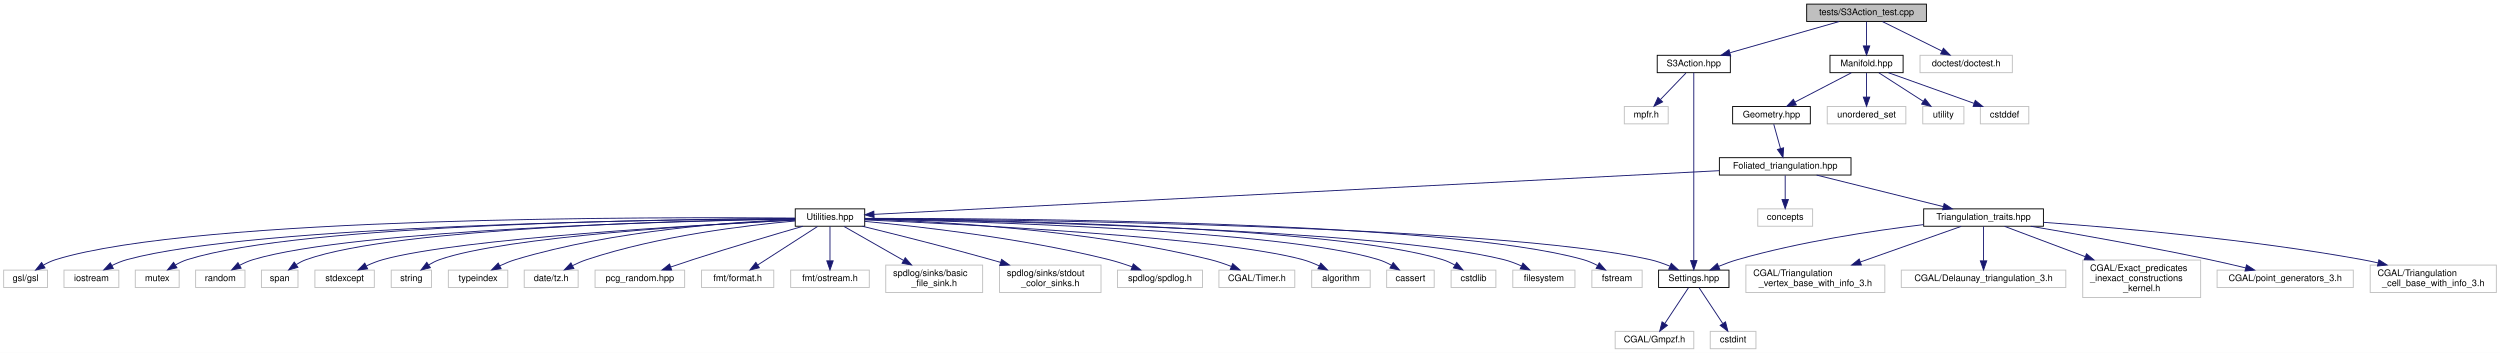
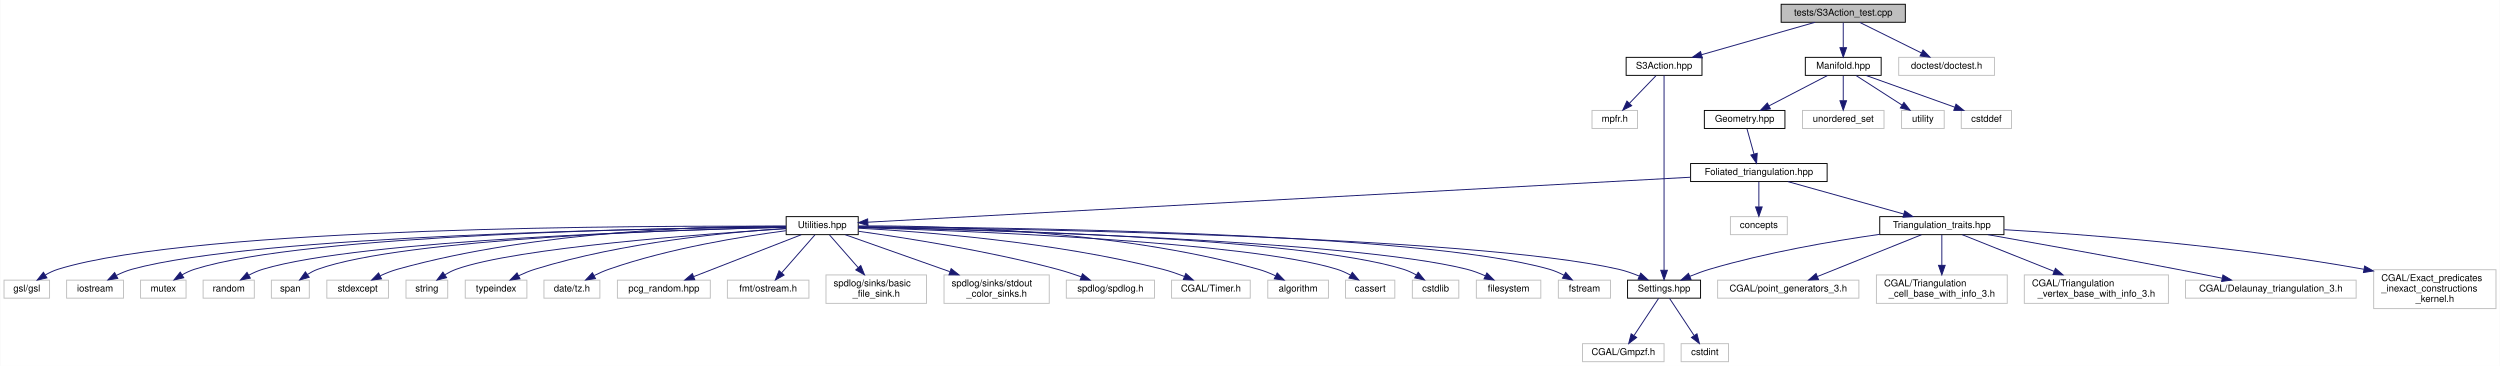
- <svg xmlns="http://www.w3.org/2000/svg" xmlns:xlink="http://www.w3.org/1999/xlink" width="2735pt" height="386pt" viewBox="0.00 0.00 2735.00 386.00">
+ <svg xmlns="http://www.w3.org/2000/svg" xmlns:xlink="http://www.w3.org/1999/xlink" width="2637pt" height="386pt" viewBox="0.00 0.00 2636.50 386.00">
  <g id="graph0" class="graph" transform="scale(1 1) rotate(0) translate(4 382)">
-     <polygon fill="white" stroke="transparent" points="-4,4 -4,-382 2731,-382 2731,4 -4,4" />
+     <polygon fill="white" stroke="transparent" points="-4,4 -4,-382 2632.5,-382 2632.5,4 -4,4" />
    <g id="node1" class="node">
      <g id="a_node1">
        <a xlink:title="Tests for the S3 action functions.">
-           <polygon fill="#bfbfbf" stroke="black" points="1972.5,-358.5 1972.5,-377.5 2103.5,-377.5 2103.5,-358.5 1972.5,-358.5" />
-           <text text-anchor="middle" x="2038" y="-365.5" font-family="Helvetica,sans-Serif" font-size="10.00">tests/S3Action_test.cpp</text>
+           <polygon fill="#bfbfbf" stroke="black" points="1874.5,-358.5 1874.5,-377.5 2005.5,-377.5 2005.5,-358.5 1874.5,-358.5" />
+           <text text-anchor="middle" x="1940" y="-365.5" font-family="Helvetica,sans-Serif" font-size="10.00">tests/S3Action_test.cpp</text>
        </a>
      </g>
    </g>
    <g id="node2" class="node">
      <g id="a_node2">
        <a xlink:href="_s3_action_8hpp.html" target="_top" xlink:title="Calculate S3 bulk actions on 3D Delaunay Triangulations.">
-           <polygon fill="white" stroke="black" points="1809,-302.5 1809,-321.5 1889,-321.5 1889,-302.5 1809,-302.5" />
-           <text text-anchor="middle" x="1849" y="-309.5" font-family="Helvetica,sans-Serif" font-size="10.00">S3Action.hpp</text>
+           <polygon fill="white" stroke="black" points="1711,-302.5 1711,-321.5 1791,-321.5 1791,-302.5 1711,-302.5" />
+           <text text-anchor="middle" x="1751" y="-309.5" font-family="Helvetica,sans-Serif" font-size="10.00">S3Action.hpp</text>
        </a>
      </g>
    </g>
    <g id="edge1" class="edge">
-       <path fill="none" stroke="midnightblue" d="M2008.05,-358.44C1975.84,-349.24 1924.47,-334.56 1888.86,-324.39" />
-       <polygon fill="midnightblue" stroke="midnightblue" points="1889.38,-320.9 1878.81,-321.52 1887.46,-327.63 1889.38,-320.9" />
+       <path fill="none" stroke="midnightblue" d="M1910.05,-358.44C1877.84,-349.24 1826.47,-334.56 1790.86,-324.39" />
+       <polygon fill="midnightblue" stroke="midnightblue" points="1791.38,-320.9 1780.81,-321.52 1789.46,-327.63 1791.38,-320.9" />
    </g>
    <g id="node7" class="node">
      <g id="a_node7">
        <a xlink:title=" ">
-           <polygon fill="white" stroke="#bfbfbf" points="2096.5,-302.5 2096.5,-321.5 2197.5,-321.5 2197.5,-302.5 2096.5,-302.5" />
-           <text text-anchor="middle" x="2147" y="-309.5" font-family="Helvetica,sans-Serif" font-size="10.00">doctest/doctest.h</text>
+           <polygon fill="white" stroke="#bfbfbf" points="1998.5,-302.5 1998.5,-321.5 2099.5,-321.5 2099.5,-302.5 1998.5,-302.5" />
+           <text text-anchor="middle" x="2049" y="-309.5" font-family="Helvetica,sans-Serif" font-size="10.00">doctest/doctest.h</text>
        </a>
      </g>
    </g>
    <g id="edge6" class="edge">
-       <path fill="none" stroke="midnightblue" d="M2055.51,-358.32C2073.07,-349.62 2100.33,-336.12 2120.53,-326.11" />
-       <polygon fill="midnightblue" stroke="midnightblue" points="2122.12,-329.23 2129.53,-321.65 2119.02,-322.96 2122.12,-329.23" />
+       <path fill="none" stroke="midnightblue" d="M1957.51,-358.32C1975.07,-349.62 2002.33,-336.12 2022.53,-326.11" />
+       <polygon fill="midnightblue" stroke="midnightblue" points="2024.12,-329.23 2031.53,-321.65 2021.02,-322.96 2024.12,-329.23" />
    </g>
    <g id="node8" class="node">
      <g id="a_node8">
        <a xlink:href="_manifold_8hpp.html" target="_top" xlink:title="Data structures for manifolds.">
-           <polygon fill="white" stroke="black" points="1998,-302.5 1998,-321.5 2078,-321.5 2078,-302.5 1998,-302.5" />
-           <text text-anchor="middle" x="2038" y="-309.5" font-family="Helvetica,sans-Serif" font-size="10.00">Manifold.hpp</text>
+           <polygon fill="white" stroke="black" points="1900,-302.5 1900,-321.5 1980,-321.5 1980,-302.5 1900,-302.5" />
+           <text text-anchor="middle" x="1940" y="-309.5" font-family="Helvetica,sans-Serif" font-size="10.00">Manifold.hpp</text>
        </a>
      </g>
    </g>
    <g id="edge7" class="edge">
-       <path fill="none" stroke="midnightblue" d="M2038,-358.08C2038,-351.01 2038,-340.86 2038,-331.99" />
-       <polygon fill="midnightblue" stroke="midnightblue" points="2041.5,-331.75 2038,-321.75 2034.5,-331.75 2041.5,-331.75" />
+       <path fill="none" stroke="midnightblue" d="M1940,-358.08C1940,-351.01 1940,-340.86 1940,-331.99" />
+       <polygon fill="midnightblue" stroke="midnightblue" points="1943.5,-331.75 1940,-321.75 1936.5,-331.75 1943.5,-331.75" />
    </g>
    <g id="node3" class="node">
      <g id="a_node3">
        <a xlink:title=" ">
-           <polygon fill="white" stroke="#bfbfbf" points="1773,-246.5 1773,-265.5 1821,-265.5 1821,-246.5 1773,-246.5" />
-           <text text-anchor="middle" x="1797" y="-253.5" font-family="Helvetica,sans-Serif" font-size="10.00">mpfr.h</text>
+           <polygon fill="white" stroke="#bfbfbf" points="1675,-246.5 1675,-265.5 1723,-265.5 1723,-246.5 1675,-246.5" />
+           <text text-anchor="middle" x="1699" y="-253.5" font-family="Helvetica,sans-Serif" font-size="10.00">mpfr.h</text>
        </a>
      </g>
    </g>
    <g id="edge2" class="edge">
-       <path fill="none" stroke="midnightblue" d="M1840.41,-302.08C1832.84,-294.22 1821.62,-282.57 1812.49,-273.08" />
-       <polygon fill="midnightblue" stroke="midnightblue" points="1814.88,-270.53 1805.43,-265.75 1809.84,-275.38 1814.88,-270.53" />
+       <path fill="none" stroke="midnightblue" d="M1742.41,-302.08C1734.84,-294.22 1723.62,-282.57 1714.49,-273.08" />
+       <polygon fill="midnightblue" stroke="midnightblue" points="1716.88,-270.53 1707.43,-265.75 1711.84,-275.38 1716.88,-270.53" />
    </g>
    <g id="node4" class="node">
      <g id="a_node4">
        <a xlink:href="_settings_8hpp.html" target="_top" xlink:title="Global integer and precision settings.">
-           <polygon fill="white" stroke="black" points="1810.5,-67.5 1810.5,-86.5 1887.5,-86.5 1887.5,-67.5 1810.5,-67.5" />
-           <text text-anchor="middle" x="1849" y="-74.5" font-family="Helvetica,sans-Serif" font-size="10.00">Settings.hpp</text>
+           <polygon fill="white" stroke="black" points="1712.5,-67.5 1712.5,-86.5 1789.5,-86.5 1789.5,-67.5 1712.5,-67.5" />
+           <text text-anchor="middle" x="1751" y="-74.5" font-family="Helvetica,sans-Serif" font-size="10.00">Settings.hpp</text>
        </a>
      </g>
    </g>
    <g id="edge3" class="edge">
-       <path fill="none" stroke="midnightblue" d="M1849,-302.43C1849,-268.75 1849,-144.99 1849,-97.1" />
-       <polygon fill="midnightblue" stroke="midnightblue" points="1852.5,-96.9 1849,-86.9 1845.5,-96.9 1852.5,-96.9" />
+       <path fill="none" stroke="midnightblue" d="M1751,-302.43C1751,-268.75 1751,-144.99 1751,-97.1" />
+       <polygon fill="midnightblue" stroke="midnightblue" points="1754.5,-96.9 1751,-86.9 1747.5,-96.9 1754.5,-96.9" />
    </g>
    <g id="node5" class="node">
      <g id="a_node5">
        <a xlink:title=" ">
-           <polygon fill="white" stroke="#bfbfbf" points="1763,-0.5 1763,-19.5 1849,-19.5 1849,-0.5 1763,-0.5" />
-           <text text-anchor="middle" x="1806" y="-7.5" font-family="Helvetica,sans-Serif" font-size="10.00">CGAL/Gmpzf.h</text>
+           <polygon fill="white" stroke="#bfbfbf" points="1665,-0.5 1665,-19.5 1751,-19.5 1751,-0.5 1665,-0.5" />
+           <text text-anchor="middle" x="1708" y="-7.5" font-family="Helvetica,sans-Serif" font-size="10.00">CGAL/Gmpzf.h</text>
        </a>
      </g>
    </g>
    <g id="edge4" class="edge">
-       <path fill="none" stroke="midnightblue" d="M1843.2,-67.23C1836.62,-57.29 1825.74,-40.84 1817.44,-28.29" />
-       <polygon fill="midnightblue" stroke="midnightblue" points="1820.14,-26.04 1811.71,-19.63 1814.31,-29.9 1820.14,-26.04" />
+       <path fill="none" stroke="midnightblue" d="M1745.2,-67.23C1738.62,-57.29 1727.74,-40.84 1719.44,-28.29" />
+       <polygon fill="midnightblue" stroke="midnightblue" points="1722.14,-26.04 1713.71,-19.63 1716.31,-29.9 1722.14,-26.04" />
    </g>
    <g id="node6" class="node">
      <g id="a_node6">
        <a xlink:title=" ">
-           <polygon fill="white" stroke="#bfbfbf" points="1867,-0.5 1867,-19.5 1917,-19.5 1917,-0.5 1867,-0.5" />
-           <text text-anchor="middle" x="1892" y="-7.5" font-family="Helvetica,sans-Serif" font-size="10.00">cstdint</text>
+           <polygon fill="white" stroke="#bfbfbf" points="1769,-0.5 1769,-19.5 1819,-19.5 1819,-0.5 1769,-0.5" />
+           <text text-anchor="middle" x="1794" y="-7.5" font-family="Helvetica,sans-Serif" font-size="10.00">cstdint</text>
        </a>
      </g>
    </g>
    <g id="edge5" class="edge">
-       <path fill="none" stroke="midnightblue" d="M1854.8,-67.23C1861.38,-57.29 1872.26,-40.84 1880.56,-28.29" />
-       <polygon fill="midnightblue" stroke="midnightblue" points="1883.69,-29.9 1886.29,-19.63 1877.86,-26.04 1883.69,-29.9" />
+       <path fill="none" stroke="midnightblue" d="M1756.8,-67.23C1763.38,-57.29 1774.26,-40.84 1782.56,-28.29" />
+       <polygon fill="midnightblue" stroke="midnightblue" points="1785.69,-29.9 1788.29,-19.63 1779.86,-26.04 1785.69,-29.9" />
    </g>
    <g id="node9" class="node">
      <g id="a_node9">
        <a xlink:title=" ">
-           <polygon fill="white" stroke="#bfbfbf" points="2162.5,-246.5 2162.5,-265.5 2215.5,-265.5 2215.5,-246.5 2162.5,-246.5" />
-           <text text-anchor="middle" x="2189" y="-253.5" font-family="Helvetica,sans-Serif" font-size="10.00">cstddef</text>
+           <polygon fill="white" stroke="#bfbfbf" points="2064.5,-246.5 2064.5,-265.5 2117.5,-265.5 2117.5,-246.5 2064.5,-246.5" />
+           <text text-anchor="middle" x="2091" y="-253.5" font-family="Helvetica,sans-Serif" font-size="10.00">cstddef</text>
        </a>
      </g>
    </g>
    <g id="edge8" class="edge">
-       <path fill="none" stroke="midnightblue" d="M2061.93,-302.44C2087.22,-293.4 2127.3,-279.06 2155.68,-268.92" />
-       <polygon fill="midnightblue" stroke="midnightblue" points="2156.95,-272.18 2165.19,-265.52 2154.59,-265.59 2156.95,-272.18" />
+       <path fill="none" stroke="midnightblue" d="M1963.93,-302.44C1989.22,-293.4 2029.3,-279.06 2057.68,-268.92" />
+       <polygon fill="midnightblue" stroke="midnightblue" points="2058.95,-272.18 2067.19,-265.52 2056.59,-265.59 2058.95,-272.18" />
    </g>
    <g id="node10" class="node">
      <g id="a_node10">
        <a xlink:title=" ">
-           <polygon fill="white" stroke="#bfbfbf" points="1995,-246.5 1995,-265.5 2081,-265.5 2081,-246.5 1995,-246.5" />
-           <text text-anchor="middle" x="2038" y="-253.5" font-family="Helvetica,sans-Serif" font-size="10.00">unordered_set</text>
+           <polygon fill="white" stroke="#bfbfbf" points="1897,-246.5 1897,-265.5 1983,-265.5 1983,-246.5 1897,-246.5" />
+           <text text-anchor="middle" x="1940" y="-253.5" font-family="Helvetica,sans-Serif" font-size="10.00">unordered_set</text>
        </a>
      </g>
    </g>
    <g id="edge9" class="edge">
-       <path fill="none" stroke="midnightblue" d="M2038,-302.08C2038,-295.01 2038,-284.86 2038,-275.99" />
-       <polygon fill="midnightblue" stroke="midnightblue" points="2041.5,-275.75 2038,-265.75 2034.5,-275.75 2041.5,-275.75" />
+       <path fill="none" stroke="midnightblue" d="M1940,-302.08C1940,-295.01 1940,-284.86 1940,-275.99" />
+       <polygon fill="midnightblue" stroke="midnightblue" points="1943.5,-275.75 1940,-265.75 1936.5,-275.75 1943.5,-275.75" />
    </g>
    <g id="node11" class="node">
      <g id="a_node11">
        <a xlink:title=" ">
-           <polygon fill="white" stroke="#bfbfbf" points="2099.5,-246.5 2099.5,-265.5 2144.5,-265.5 2144.5,-246.5 2099.5,-246.5" />
-           <text text-anchor="middle" x="2122" y="-253.5" font-family="Helvetica,sans-Serif" font-size="10.00">utility</text>
+           <polygon fill="white" stroke="#bfbfbf" points="2001.5,-246.5 2001.5,-265.5 2046.5,-265.5 2046.5,-246.5 2001.5,-246.5" />
+           <text text-anchor="middle" x="2024" y="-253.5" font-family="Helvetica,sans-Serif" font-size="10.00">utility</text>
        </a>
      </g>
    </g>
    <g id="edge10" class="edge">
-       <path fill="none" stroke="midnightblue" d="M2051.5,-302.32C2064.6,-293.9 2084.71,-280.97 2100.11,-271.07" />
-       <polygon fill="midnightblue" stroke="midnightblue" points="2102.02,-274.01 2108.54,-265.65 2098.23,-268.12 2102.02,-274.01" />
+       <path fill="none" stroke="midnightblue" d="M1953.5,-302.32C1966.6,-293.9 1986.71,-280.97 2002.11,-271.07" />
+       <polygon fill="midnightblue" stroke="midnightblue" points="2004.02,-274.01 2010.54,-265.65 2000.23,-268.12 2004.02,-274.01" />
    </g>
    <g id="node12" class="node">
      <g id="a_node12">
        <a xlink:href="_geometry_8hpp.html" target="_top" xlink:title="Geometric quantities of Manifold used by MoveAlgorithm.">
-           <polygon fill="white" stroke="black" points="1891.5,-246.5 1891.5,-265.5 1976.5,-265.5 1976.5,-246.5 1891.5,-246.5" />
-           <text text-anchor="middle" x="1934" y="-253.5" font-family="Helvetica,sans-Serif" font-size="10.00">Geometry.hpp</text>
+           <polygon fill="white" stroke="black" points="1793.5,-246.5 1793.5,-265.5 1878.5,-265.5 1878.5,-246.5 1793.5,-246.5" />
+           <text text-anchor="middle" x="1836" y="-253.5" font-family="Helvetica,sans-Serif" font-size="10.00">Geometry.hpp</text>
        </a>
      </g>
    </g>
    <g id="edge11" class="edge">
-       <path fill="none" stroke="midnightblue" d="M2021.29,-302.32C2004.69,-293.7 1979,-280.36 1959.78,-270.39" />
-       <polygon fill="midnightblue" stroke="midnightblue" points="1961.16,-267.16 1950.67,-265.65 1957.93,-273.37 1961.16,-267.16" />
+       <path fill="none" stroke="midnightblue" d="M1923.29,-302.32C1906.69,-293.7 1881,-280.36 1861.78,-270.39" />
+       <polygon fill="midnightblue" stroke="midnightblue" points="1863.16,-267.16 1852.67,-265.65 1859.93,-273.37 1863.16,-267.16" />
    </g>
    <g id="node13" class="node">
      <g id="a_node13">
        <a xlink:href="_foliated__triangulation_8hpp.html" target="_top" xlink:title="Create foliated spherical triangulations.">
-           <polygon fill="white" stroke="black" points="1877,-190.5 1877,-209.5 2021,-209.5 2021,-190.5 1877,-190.5" />
-           <text text-anchor="middle" x="1949" y="-197.5" font-family="Helvetica,sans-Serif" font-size="10.00">Foliated_triangulation.hpp</text>
+           <polygon fill="white" stroke="black" points="1779,-190.5 1779,-209.5 1923,-209.5 1923,-190.5 1779,-190.5" />
+           <text text-anchor="middle" x="1851" y="-197.5" font-family="Helvetica,sans-Serif" font-size="10.00">Foliated_triangulation.hpp</text>
        </a>
      </g>
    </g>
    <g id="edge12" class="edge">
-       <path fill="none" stroke="midnightblue" d="M1936.48,-246.08C1938.49,-238.85 1941.39,-228.41 1943.89,-219.4" />
-       <polygon fill="midnightblue" stroke="midnightblue" points="1947.26,-220.32 1946.57,-209.75 1940.52,-218.45 1947.26,-220.32" />
+       <path fill="none" stroke="midnightblue" d="M1838.48,-246.08C1840.49,-238.85 1843.39,-228.41 1845.89,-219.4" />
+       <polygon fill="midnightblue" stroke="midnightblue" points="1849.26,-220.32 1848.57,-209.75 1842.52,-218.45 1849.26,-220.32" />
    </g>
    <g id="node14" class="node">
      <g id="a_node14">
        <a xlink:title=" ">
-           <polygon fill="white" stroke="#bfbfbf" points="1919,-134.5 1919,-153.5 1979,-153.5 1979,-134.5 1919,-134.5" />
-           <text text-anchor="middle" x="1949" y="-141.5" font-family="Helvetica,sans-Serif" font-size="10.00">concepts</text>
+           <polygon fill="white" stroke="#bfbfbf" points="1821,-134.5 1821,-153.5 1881,-153.5 1881,-134.5 1821,-134.5" />
+           <text text-anchor="middle" x="1851" y="-141.5" font-family="Helvetica,sans-Serif" font-size="10.00">concepts</text>
        </a>
      </g>
    </g>
    <g id="edge13" class="edge">
-       <path fill="none" stroke="midnightblue" d="M1949,-190.08C1949,-183.01 1949,-172.86 1949,-163.99" />
-       <polygon fill="midnightblue" stroke="midnightblue" points="1952.5,-163.75 1949,-153.75 1945.5,-163.75 1952.5,-163.75" />
+       <path fill="none" stroke="midnightblue" d="M1851,-190.08C1851,-183.01 1851,-172.86 1851,-163.99" />
+       <polygon fill="midnightblue" stroke="midnightblue" points="1854.5,-163.75 1851,-153.75 1847.5,-163.75 1854.5,-163.75" />
    </g>
    <g id="node15" class="node">
      <g id="a_node15">
        <a xlink:href="_triangulation__traits_8hpp.html" target="_top" xlink:title="Traits class for particular uses of CGAL.">
-           <polygon fill="white" stroke="black" points="2100.5,-134.5 2100.5,-153.5 2231.5,-153.5 2231.5,-134.5 2100.5,-134.5" />
-           <text text-anchor="middle" x="2166" y="-141.5" font-family="Helvetica,sans-Serif" font-size="10.00">Triangulation_traits.hpp</text>
+           <polygon fill="white" stroke="black" points="1978.5,-134.5 1978.5,-153.5 2109.5,-153.5 2109.5,-134.5 1978.5,-134.5" />
+           <text text-anchor="middle" x="2044" y="-141.5" font-family="Helvetica,sans-Serif" font-size="10.00">Triangulation_traits.hpp</text>
        </a>
      </g>
    </g>
    <g id="edge14" class="edge">
-       <path fill="none" stroke="midnightblue" d="M1983.38,-190.44C2020.92,-181.1 2081.13,-166.12 2122.07,-155.93" />
-       <polygon fill="midnightblue" stroke="midnightblue" points="2122.92,-159.33 2131.78,-153.52 2121.23,-152.53 2122.92,-159.33" />
+       <path fill="none" stroke="midnightblue" d="M1881.58,-190.44C1914.61,-181.2 1967.39,-166.44 2003.77,-156.26" />
+       <polygon fill="midnightblue" stroke="midnightblue" points="2004.87,-159.58 2013.56,-153.52 2002.99,-152.84 2004.87,-159.58" />
    </g>
    <g id="node21" class="node">
      <g id="a_node21">
        <a xlink:href="_utilities_8hpp.html" target="_top" xlink:title="Utility functions.">
-           <polygon fill="white" stroke="black" points="866,-134.5 866,-153.5 942,-153.5 942,-134.5 866,-134.5" />
-           <text text-anchor="middle" x="904" y="-141.5" font-family="Helvetica,sans-Serif" font-size="10.00">Utilities.hpp</text>
+           <polygon fill="white" stroke="black" points="825,-134.5 825,-153.5 901,-153.5 901,-134.5 825,-134.5" />
+           <text text-anchor="middle" x="863" y="-141.5" font-family="Helvetica,sans-Serif" font-size="10.00">Utilities.hpp</text>
        </a>
      </g>
    </g>
    <g id="edge21" class="edge">
-       <path fill="none" stroke="midnightblue" d="M1876.76,-195.27C1676.75,-184.93 1119.46,-156.13 952.12,-147.49" />
-       <polygon fill="midnightblue" stroke="midnightblue" points="952.29,-143.99 942.13,-146.97 951.93,-150.98 952.29,-143.99" />
+       <path fill="none" stroke="midnightblue" d="M1778.75,-195.05C1587.44,-184.59 1071.43,-156.39 911.16,-147.63" />
+       <polygon fill="midnightblue" stroke="midnightblue" points="911.3,-144.13 901.12,-147.08 910.92,-151.12 911.3,-144.13" />
    </g>
    <g id="edge20" class="edge">
-       <path fill="none" stroke="midnightblue" d="M2100.39,-136.28C2045.34,-129.64 1965.03,-117.58 1897,-98 1890.12,-96.02 1882.9,-93.35 1876.21,-90.6" />
-       <polygon fill="midnightblue" stroke="midnightblue" points="1877.45,-87.33 1866.88,-86.6 1874.69,-93.76 1877.45,-87.33" />
+       <path fill="none" stroke="midnightblue" d="M1978.37,-134.82C1928.52,-127.69 1858.6,-115.67 1799,-98 1792.14,-95.97 1784.92,-93.27 1778.23,-90.53" />
+       <polygon fill="midnightblue" stroke="midnightblue" points="1779.47,-87.25 1768.9,-86.53 1776.72,-93.68 1779.47,-87.25" />
    </g>
    <g id="node16" class="node">
      <g id="a_node16">
        <a xlink:title=" ">
-           <polygon fill="white" stroke="#bfbfbf" points="2076,-67.5 2076,-86.5 2256,-86.5 2256,-67.5 2076,-67.5" />
-           <text text-anchor="middle" x="2166" y="-74.5" font-family="Helvetica,sans-Serif" font-size="10.00">CGAL/Delaunay_triangulation_3.h</text>
+           <polygon fill="white" stroke="#bfbfbf" points="2301,-67.5 2301,-86.5 2481,-86.5 2481,-67.5 2301,-67.5" />
+           <text text-anchor="middle" x="2391" y="-74.5" font-family="Helvetica,sans-Serif" font-size="10.00">CGAL/Delaunay_triangulation_3.h</text>
        </a>
      </g>
    </g>
    <g id="edge15" class="edge">
-       <path fill="none" stroke="midnightblue" d="M2166,-134.23C2166,-124.68 2166,-109.12 2166,-96.78" />
-       <polygon fill="midnightblue" stroke="midnightblue" points="2169.5,-96.63 2166,-86.63 2162.5,-96.63 2169.5,-96.63" />
+       <path fill="none" stroke="midnightblue" d="M2092.52,-134.49C2142.56,-125.64 2222.81,-111.27 2292,-98 2307.54,-95.02 2324.42,-91.66 2339.77,-88.55" />
+       <polygon fill="midnightblue" stroke="midnightblue" points="2340.51,-91.97 2349.61,-86.55 2339.11,-85.11 2340.51,-91.97" />
    </g>
    <g id="node17" class="node">
      <g id="a_node17">
        <a xlink:title=" ">
-           <polygon fill="white" stroke="#bfbfbf" points="2274.5,-56.5 2274.5,-97.5 2403.5,-97.5 2403.5,-56.5 2274.5,-56.5" />
-           <text text-anchor="start" x="2282.5" y="-85.5" font-family="Helvetica,sans-Serif" font-size="10.00">CGAL/Exact_predicates</text>
-           <text text-anchor="start" x="2282.5" y="-74.5" font-family="Helvetica,sans-Serif" font-size="10.00">_inexact_constructions</text>
-           <text text-anchor="middle" x="2339" y="-63.5" font-family="Helvetica,sans-Serif" font-size="10.00">_kernel.h</text>
+           <polygon fill="white" stroke="#bfbfbf" points="2499.5,-56.5 2499.5,-97.5 2628.5,-97.5 2628.5,-56.5 2499.5,-56.5" />
+           <text text-anchor="start" x="2507.5" y="-85.5" font-family="Helvetica,sans-Serif" font-size="10.00">CGAL/Exact_predicates</text>
+           <text text-anchor="start" x="2507.5" y="-74.5" font-family="Helvetica,sans-Serif" font-size="10.00">_inexact_constructions</text>
+           <text text-anchor="middle" x="2564" y="-63.5" font-family="Helvetica,sans-Serif" font-size="10.00">_kernel.h</text>
        </a>
      </g>
    </g>
    <g id="edge16" class="edge">
-       <path fill="none" stroke="midnightblue" d="M2188.97,-134.37C2211.37,-125.95 2246.42,-112.79 2277.01,-101.29" />
-       <polygon fill="midnightblue" stroke="midnightblue" points="2278.64,-104.42 2286.77,-97.63 2276.17,-97.87 2278.64,-104.42" />
+       <path fill="none" stroke="midnightblue" d="M2109.84,-139.73C2195.23,-134.74 2348.84,-123.21 2489.09,-98" />
+       <polygon fill="midnightblue" stroke="midnightblue" points="2489.96,-101.4 2499.17,-96.17 2488.7,-94.52 2489.96,-101.4" />
    </g>
    <g id="node18" class="node">
      <g id="a_node18">
        <a xlink:title=" ">
-           <polygon fill="white" stroke="#bfbfbf" points="2421.5,-67.5 2421.5,-86.5 2570.5,-86.5 2570.5,-67.5 2421.5,-67.5" />
-           <text text-anchor="middle" x="2496" y="-74.5" font-family="Helvetica,sans-Serif" font-size="10.00">CGAL/point_generators_3.h</text>
+           <polygon fill="white" stroke="#bfbfbf" points="1807.5,-67.5 1807.5,-86.5 1956.5,-86.5 1956.5,-67.5 1807.5,-67.5" />
+           <text text-anchor="middle" x="1882" y="-74.5" font-family="Helvetica,sans-Serif" font-size="10.00">CGAL/point_generators_3.h</text>
        </a>
      </g>
    </g>
    <g id="edge17" class="edge">
-       <path fill="none" stroke="midnightblue" d="M2217.73,-134.45C2267.82,-125.96 2345.83,-112.2 2413,-98 2425.93,-95.27 2439.92,-92.01 2452.67,-88.93" />
-       <polygon fill="midnightblue" stroke="midnightblue" points="2453.69,-92.28 2462.58,-86.51 2452.03,-85.48 2453.69,-92.28" />
+       <path fill="none" stroke="midnightblue" d="M2022.49,-134.37C1994.33,-123.07 1944.8,-103.2 1912.7,-90.32" />
+       <polygon fill="midnightblue" stroke="midnightblue" points="1913.93,-87.04 1903.34,-86.56 1911.32,-93.54 1913.93,-87.04" />
    </g>
    <g id="node19" class="node">
      <g id="a_node19">
        <a xlink:title=" ">
-           <polygon fill="white" stroke="#bfbfbf" points="2589,-62 2589,-92 2727,-92 2727,-62 2589,-62" />
-           <text text-anchor="start" x="2597" y="-80" font-family="Helvetica,sans-Serif" font-size="10.00">CGAL/Triangulation</text>
-           <text text-anchor="middle" x="2658" y="-69" font-family="Helvetica,sans-Serif" font-size="10.00">_cell_base_with_info_3.h</text>
+           <polygon fill="white" stroke="#bfbfbf" points="1975,-62 1975,-92 2113,-92 2113,-62 1975,-62" />
+           <text text-anchor="start" x="1983" y="-80" font-family="Helvetica,sans-Serif" font-size="10.00">CGAL/Triangulation</text>
+           <text text-anchor="middle" x="2044" y="-69" font-family="Helvetica,sans-Serif" font-size="10.00">_cell_base_with_info_3.h</text>
        </a>
      </g>
    </g>
    <g id="edge18" class="edge">
-       <path fill="none" stroke="midnightblue" d="M2231.67,-138.77C2313.66,-132.82 2458,-120.15 2580,-98 2585.73,-96.96 2591.66,-95.73 2597.57,-94.4" />
-       <polygon fill="midnightblue" stroke="midnightblue" points="2598.53,-97.77 2607.46,-92.08 2596.93,-90.95 2598.53,-97.77" />
+       <path fill="none" stroke="midnightblue" d="M2044,-134.23C2044,-126.04 2044,-113.42 2044,-102.21" />
+       <polygon fill="midnightblue" stroke="midnightblue" points="2047.5,-102.09 2044,-92.09 2040.5,-102.09 2047.5,-102.09" />
    </g>
    <g id="node20" class="node">
      <g id="a_node20">
        <a xlink:title=" ">
-           <polygon fill="white" stroke="#bfbfbf" points="1906,-62 1906,-92 2058,-92 2058,-62 1906,-62" />
-           <text text-anchor="start" x="1914" y="-80" font-family="Helvetica,sans-Serif" font-size="10.00">CGAL/Triangulation</text>
-           <text text-anchor="middle" x="1982" y="-69" font-family="Helvetica,sans-Serif" font-size="10.00">_vertex_base_with_info_3.h</text>
+           <polygon fill="white" stroke="#bfbfbf" points="2131,-62 2131,-92 2283,-92 2283,-62 2131,-62" />
+           <text text-anchor="start" x="2139" y="-80" font-family="Helvetica,sans-Serif" font-size="10.00">CGAL/Triangulation</text>
+           <text text-anchor="middle" x="2207" y="-69" font-family="Helvetica,sans-Serif" font-size="10.00">_vertex_base_with_info_3.h</text>
        </a>
      </g>
    </g>
    <g id="edge19" class="edge">
-       <path fill="none" stroke="midnightblue" d="M2141.57,-134.37C2113.6,-124.49 2067.06,-108.05 2031.44,-95.47" />
-       <polygon fill="midnightblue" stroke="midnightblue" points="2032.31,-92.06 2021.71,-92.03 2029.97,-98.66 2032.31,-92.06" />
-     </g>
-     <g id="edge43" class="edge">
-       <path fill="none" stroke="midnightblue" d="M942.05,-142.83C1090.88,-141.88 1633.61,-135.86 1801,-98 1808.22,-96.37 1815.73,-93.73 1822.62,-90.9" />
-       <polygon fill="midnightblue" stroke="midnightblue" points="1824.4,-93.94 1832.14,-86.71 1821.58,-87.53 1824.4,-93.94" />
+       <path fill="none" stroke="midnightblue" d="M2065.65,-134.37C2090.21,-124.57 2130.94,-108.33 2162.39,-95.79" />
+       <polygon fill="midnightblue" stroke="midnightblue" points="2163.83,-98.98 2171.82,-92.03 2161.24,-92.48 2163.83,-98.98" />
+     </g>
+     <g id="edge42" class="edge">
+       <path fill="none" stroke="midnightblue" d="M901.29,-142.67C1044.35,-141.19 1547.26,-133.51 1703,-98 1710.21,-96.36 1717.73,-93.71 1724.61,-90.88" />
+       <polygon fill="midnightblue" stroke="midnightblue" points="1726.4,-93.92 1734.14,-86.69 1723.58,-87.51 1726.4,-93.92" />
    </g>
    <g id="node22" class="node">
      <g id="a_node22">
        <a xlink:title=" ">
-           <polygon fill="white" stroke="#bfbfbf" points="1329.5,-67.5 1329.5,-86.5 1412.5,-86.5 1412.5,-67.5 1329.5,-67.5" />
-           <text text-anchor="middle" x="1371" y="-74.5" font-family="Helvetica,sans-Serif" font-size="10.00">CGAL/Timer.h</text>
+           <polygon fill="white" stroke="#bfbfbf" points="1231.5,-67.5 1231.5,-86.5 1314.5,-86.5 1314.5,-67.5 1231.5,-67.5" />
+           <text text-anchor="middle" x="1273" y="-74.5" font-family="Helvetica,sans-Serif" font-size="10.00">CGAL/Timer.h</text>
        </a>
      </g>
    </g>
    <g id="edge22" class="edge">
-       <path fill="none" stroke="midnightblue" d="M942.16,-142.25C1016.11,-140.05 1183.66,-131.47 1320,-98 1327.62,-96.13 1335.63,-93.39 1342.98,-90.53" />
-       <polygon fill="midnightblue" stroke="midnightblue" points="1344.57,-93.66 1352.5,-86.63 1341.92,-87.18 1344.57,-93.66" />
+       <path fill="none" stroke="midnightblue" d="M901.04,-141.34C967.22,-137.77 1107.41,-127.16 1222,-98 1229.6,-96.06 1237.6,-93.3 1244.95,-90.44" />
+       <polygon fill="midnightblue" stroke="midnightblue" points="1246.54,-93.57 1254.48,-86.55 1243.9,-87.09 1246.54,-93.57" />
    </g>
    <g id="node23" class="node">
      <g id="a_node23">
        <a xlink:title=" ">
-           <polygon fill="white" stroke="#bfbfbf" points="1431,-67.5 1431,-86.5 1495,-86.5 1495,-67.5 1431,-67.5" />
-           <text text-anchor="middle" x="1463" y="-74.5" font-family="Helvetica,sans-Serif" font-size="10.00">algorithm</text>
+           <polygon fill="white" stroke="#bfbfbf" points="1333,-67.5 1333,-86.5 1397,-86.5 1397,-67.5 1333,-67.5" />
+           <text text-anchor="middle" x="1365" y="-74.5" font-family="Helvetica,sans-Serif" font-size="10.00">algorithm</text>
        </a>
      </g>
    </g>
    <g id="edge23" class="edge">
-       <path fill="none" stroke="midnightblue" d="M942.18,-141.44C1045.79,-136.93 1330.59,-122.6 1421,-98 1427.09,-96.34 1433.38,-93.83 1439.17,-91.15" />
-       <polygon fill="midnightblue" stroke="midnightblue" points="1440.95,-94.17 1448.34,-86.58 1437.83,-87.91 1440.95,-94.17" />
+       <path fill="none" stroke="midnightblue" d="M901.07,-143.68C980.88,-144.14 1170.88,-140.26 1323,-98 1329.08,-96.31 1335.36,-93.79 1341.16,-91.1" />
+       <polygon fill="midnightblue" stroke="midnightblue" points="1342.94,-94.12 1350.33,-86.53 1339.82,-87.86 1342.94,-94.12" />
    </g>
    <g id="node24" class="node">
      <g id="a_node24">
        <a xlink:title=" ">
-           <polygon fill="white" stroke="#bfbfbf" points="1513,-67.5 1513,-86.5 1565,-86.5 1565,-67.5 1513,-67.5" />
-           <text text-anchor="middle" x="1539" y="-74.5" font-family="Helvetica,sans-Serif" font-size="10.00">cassert</text>
+           <polygon fill="white" stroke="#bfbfbf" points="1415,-67.5 1415,-86.5 1467,-86.5 1467,-67.5 1415,-67.5" />
+           <text text-anchor="middle" x="1441" y="-74.5" font-family="Helvetica,sans-Serif" font-size="10.00">cassert</text>
        </a>
      </g>
    </g>
    <g id="edge24" class="edge">
-       <path fill="none" stroke="midnightblue" d="M942.1,-142.33C1056.94,-139.98 1398.25,-130.37 1504,-98 1508.85,-96.52 1513.75,-94.27 1518.3,-91.81" />
-       <polygon fill="midnightblue" stroke="midnightblue" points="1520.18,-94.77 1526.98,-86.65 1516.6,-88.75 1520.18,-94.77" />
+       <path fill="none" stroke="midnightblue" d="M901.26,-141.98C1008.69,-138.78 1311.48,-127.33 1406,-98 1410.84,-96.5 1415.75,-94.24 1420.29,-91.78" />
+       <polygon fill="midnightblue" stroke="midnightblue" points="1422.17,-94.74 1428.97,-86.62 1418.59,-88.72 1422.17,-94.74" />
    </g>
    <g id="node25" class="node">
      <g id="a_node25">
        <a xlink:title=" ">
-           <polygon fill="white" stroke="#bfbfbf" points="1583.5,-67.5 1583.5,-86.5 1632.5,-86.5 1632.5,-67.5 1583.5,-67.5" />
-           <text text-anchor="middle" x="1608" y="-74.5" font-family="Helvetica,sans-Serif" font-size="10.00">cstdlib</text>
+           <polygon fill="white" stroke="#bfbfbf" points="1485.5,-67.5 1485.5,-86.5 1534.5,-86.5 1534.5,-67.5 1485.5,-67.5" />
+           <text text-anchor="middle" x="1510" y="-74.5" font-family="Helvetica,sans-Serif" font-size="10.00">cstdlib</text>
        </a>
      </g>
    </g>
    <g id="edge25" class="edge">
-       <path fill="none" stroke="midnightblue" d="M942.13,-142.74C1065.79,-141.53 1454.67,-134.83 1574,-98 1578.62,-96.58 1583.27,-94.42 1587.59,-92.04" />
-       <polygon fill="midnightblue" stroke="midnightblue" points="1589.66,-94.88 1596.37,-86.68 1586.01,-88.9 1589.66,-94.88" />
+       <path fill="none" stroke="midnightblue" d="M901.12,-142.46C1017.67,-140.46 1367.9,-131.74 1476,-98 1480.61,-96.56 1485.26,-94.4 1489.58,-92.02" />
+       <polygon fill="midnightblue" stroke="midnightblue" points="1491.65,-94.85 1498.36,-86.66 1488,-88.88 1491.65,-94.85" />
    </g>
    <g id="node26" class="node">
      <g id="a_node26">
        <a xlink:title=" ">
-           <polygon fill="white" stroke="#bfbfbf" points="1651,-67.5 1651,-86.5 1719,-86.5 1719,-67.5 1651,-67.5" />
-           <text text-anchor="middle" x="1685" y="-74.5" font-family="Helvetica,sans-Serif" font-size="10.00">filesystem</text>
+           <polygon fill="white" stroke="#bfbfbf" points="1553,-67.5 1553,-86.5 1621,-86.5 1621,-67.5 1553,-67.5" />
+           <text text-anchor="middle" x="1587" y="-74.5" font-family="Helvetica,sans-Serif" font-size="10.00">filesystem</text>
        </a>
      </g>
    </g>
    <g id="edge26" class="edge">
-       <path fill="none" stroke="midnightblue" d="M942.06,-142.5C1073.33,-140.5 1506.49,-131.46 1641,-98 1647.52,-96.38 1654.26,-93.81 1660.46,-91.06" />
-       <polygon fill="midnightblue" stroke="midnightblue" points="1662.11,-94.15 1669.62,-86.67 1659.09,-87.83 1662.11,-94.15" />
+       <path fill="none" stroke="midnightblue" d="M901.11,-142.28C1025.7,-139.63 1419.94,-128.94 1543,-98 1549.52,-96.36 1556.26,-93.79 1562.45,-91.03" />
+       <polygon fill="midnightblue" stroke="midnightblue" points="1564.1,-94.12 1571.61,-86.65 1561.08,-87.81 1564.1,-94.12" />
    </g>
    <g id="node27" class="node">
      <g id="a_node27">
        <a xlink:title=" ">
-           <polygon fill="white" stroke="#bfbfbf" points="1737.5,-67.5 1737.5,-86.5 1792.5,-86.5 1792.5,-67.5 1737.5,-67.5" />
-           <text text-anchor="middle" x="1765" y="-74.5" font-family="Helvetica,sans-Serif" font-size="10.00">fstream</text>
+           <polygon fill="white" stroke="#bfbfbf" points="1639.5,-67.5 1639.5,-86.5 1694.5,-86.5 1694.5,-67.5 1639.5,-67.5" />
+           <text text-anchor="middle" x="1667" y="-74.5" font-family="Helvetica,sans-Serif" font-size="10.00">fstream</text>
        </a>
      </g>
    </g>
    <g id="edge27" class="edge">
-       <path fill="none" stroke="midnightblue" d="M942.17,-143.12C1083.59,-143.24 1577.36,-140.51 1728,-98 1733.31,-96.5 1738.71,-94.15 1743.68,-91.57" />
-       <polygon fill="midnightblue" stroke="midnightblue" points="1745.62,-94.49 1752.58,-86.51 1742.16,-88.41 1745.62,-94.49" />
+       <path fill="none" stroke="midnightblue" d="M901.29,-142.94C1036.48,-142.4 1490.79,-137.59 1630,-98 1635.22,-96.52 1640.53,-94.21 1645.44,-91.68" />
+       <polygon fill="midnightblue" stroke="midnightblue" points="1647.26,-94.67 1654.24,-86.7 1643.82,-88.57 1647.26,-94.67" />
    </g>
    <g id="node28" class="node">
      <g id="a_node28">
        <a xlink:title=" ">
          <polygon fill="white" stroke="#bfbfbf" points="0,-67.5 0,-86.5 48,-86.5 48,-67.5 0,-67.5" />
          <text text-anchor="middle" x="24" y="-74.5" font-family="Helvetica,sans-Serif" font-size="10.00">gsl/gsl</text>
        </a>
      </g>
    </g>
    <g id="edge28" class="edge">
-       <path fill="none" stroke="midnightblue" d="M865.69,-143.43C721.4,-144.66 211.09,-145.49 57,-98 52.41,-96.59 47.8,-94.39 43.55,-91.97" />
-       <polygon fill="midnightblue" stroke="midnightblue" points="45.26,-88.92 34.94,-86.52 41.51,-94.83 45.26,-88.92" />
+       <path fill="none" stroke="midnightblue" d="M824.64,-143.31C684.8,-144.05 202.92,-143.19 57,-98 52.41,-96.58 47.81,-94.39 43.55,-91.96" />
+       <polygon fill="midnightblue" stroke="midnightblue" points="45.26,-88.91 34.94,-86.51 41.52,-94.82 45.26,-88.91" />
    </g>
    <g id="node29" class="node">
      <g id="a_node29">
        <a xlink:title=" ">
          <polygon fill="white" stroke="#bfbfbf" points="66,-67.5 66,-86.5 126,-86.5 126,-67.5 66,-67.5" />
          <text text-anchor="middle" x="96" y="-74.5" font-family="Helvetica,sans-Serif" font-size="10.00">iostream</text>
        </a>
      </g>
    </g>
    <g id="edge29" class="edge">
-       <path fill="none" stroke="midnightblue" d="M865.64,-142.84C730.2,-141.96 274.99,-136.16 135,-98 129.4,-96.47 123.68,-94.08 118.4,-91.48" />
-       <polygon fill="midnightblue" stroke="midnightblue" points="119.97,-88.35 109.51,-86.7 116.66,-94.51 119.97,-88.35" />
+       <path fill="none" stroke="midnightblue" d="M824.89,-142.7C694.49,-141.34 266.89,-134.19 135,-98 129.4,-96.46 123.68,-94.07 118.41,-91.46" />
+       <polygon fill="midnightblue" stroke="midnightblue" points="119.98,-88.33 109.51,-86.68 116.66,-94.5 119.98,-88.33" />
    </g>
    <g id="node30" class="node">
      <g id="a_node30">
        <a xlink:title=" ">
          <polygon fill="white" stroke="#bfbfbf" points="144,-67.5 144,-86.5 192,-86.5 192,-67.5 144,-67.5" />
          <text text-anchor="middle" x="168" y="-74.5" font-family="Helvetica,sans-Serif" font-size="10.00">mutex</text>
        </a>
      </g>
    </g>
    <g id="edge30" class="edge">
-       <path fill="none" stroke="midnightblue" d="M865.78,-142.94C737.98,-142.37 326.57,-137.45 201,-98 196.49,-96.58 191.96,-94.43 187.77,-92.05" />
-       <polygon fill="midnightblue" stroke="midnightblue" points="189.58,-89.06 179.25,-86.69 185.85,-94.98 189.58,-89.06" />
+       <path fill="none" stroke="midnightblue" d="M824.88,-142.77C702.16,-141.64 318.52,-135.17 201,-98 196.49,-96.57 191.97,-94.42 187.77,-92.04" />
+       <polygon fill="midnightblue" stroke="midnightblue" points="189.58,-89.04 179.25,-86.68 185.85,-94.97 189.58,-89.04" />
    </g>
    <g id="node31" class="node">
      <g id="a_node31">
        <a xlink:title=" ">
          <polygon fill="white" stroke="#bfbfbf" points="210,-67.5 210,-86.5 264,-86.5 264,-67.5 210,-67.5" />
          <text text-anchor="middle" x="237" y="-74.5" font-family="Helvetica,sans-Serif" font-size="10.00">random</text>
        </a>
      </g>
    </g>
    <g id="edge31" class="edge">
-       <path fill="none" stroke="midnightblue" d="M865.64,-142.43C746.64,-140.34 384.98,-131.31 273,-98 268.04,-96.52 263,-94.28 258.33,-91.82" />
-       <polygon fill="midnightblue" stroke="midnightblue" points="259.8,-88.63 249.39,-86.66 256.3,-94.69 259.8,-88.63" />
+       <path fill="none" stroke="midnightblue" d="M824.74,-142.22C711.09,-139.55 376.93,-129.2 273,-98 268.04,-96.51 263,-94.26 258.33,-91.81" />
+       <polygon fill="midnightblue" stroke="midnightblue" points="259.81,-88.62 249.4,-86.64 256.3,-94.68 259.81,-88.62" />
    </g>
    <g id="node32" class="node">
      <g id="a_node32">
        <a xlink:title=" ">
          <polygon fill="white" stroke="#bfbfbf" points="282,-67.5 282,-86.5 322,-86.5 322,-67.5 282,-67.5" />
          <text text-anchor="middle" x="302" y="-74.5" font-family="Helvetica,sans-Serif" font-size="10.00">span</text>
        </a>
      </g>
    </g>
    <g id="edge32" class="edge">
-       <path fill="none" stroke="midnightblue" d="M865.91,-142.58C754.37,-140.93 430.09,-133.17 331,-98 327.26,-96.67 323.56,-94.74 320.11,-92.58" />
-       <polygon fill="midnightblue" stroke="midnightblue" points="321.92,-89.58 311.74,-86.65 317.88,-95.29 321.92,-89.58" />
+       <path fill="none" stroke="midnightblue" d="M824.63,-142.3C718.36,-139.97 422.08,-130.63 331,-98 327.27,-96.66 323.57,-94.72 320.12,-92.57" />
+       <polygon fill="midnightblue" stroke="midnightblue" points="321.93,-89.56 311.75,-86.63 317.88,-95.27 321.93,-89.56" />
    </g>
    <g id="node33" class="node">
      <g id="a_node33">
        <a xlink:title=" ">
          <polygon fill="white" stroke="#bfbfbf" points="340.5,-67.5 340.5,-86.5 405.5,-86.5 405.5,-67.5 340.5,-67.5" />
          <text text-anchor="middle" x="373" y="-74.5" font-family="Helvetica,sans-Serif" font-size="10.00">stdexcept</text>
        </a>
      </g>
    </g>
    <g id="edge33" class="edge">
-       <path fill="none" stroke="midnightblue" d="M865.74,-141.22C766,-136.3 499.88,-121.32 415,-98 408.91,-96.33 402.63,-93.81 396.83,-91.13" />
-       <polygon fill="midnightblue" stroke="midnightblue" points="398.18,-87.88 387.67,-86.56 395.06,-94.15 398.18,-87.88" />
+       <path fill="none" stroke="midnightblue" d="M824.73,-143.53C746.31,-143.68 562.38,-139.15 415,-98 408.92,-96.3 402.64,-93.78 396.84,-91.09" />
+       <polygon fill="midnightblue" stroke="midnightblue" points="398.19,-87.85 387.68,-86.52 395.07,-94.11 398.19,-87.85" />
    </g>
    <g id="node34" class="node">
      <g id="a_node34">
        <a xlink:title=" ">
          <polygon fill="white" stroke="#bfbfbf" points="424,-67.5 424,-86.5 468,-86.5 468,-67.5 424,-67.5" />
          <text text-anchor="middle" x="446" y="-74.5" font-family="Helvetica,sans-Serif" font-size="10.00">string</text>
        </a>
      </g>
    </g>
    <g id="edge34" class="edge">
-       <path fill="none" stroke="midnightblue" d="M865.85,-141.25C775.04,-136.71 548.36,-123.16 477,-98 472.97,-96.58 468.93,-94.54 465.17,-92.3" />
-       <polygon fill="midnightblue" stroke="midnightblue" points="466.8,-89.18 456.53,-86.57 462.93,-95.01 466.8,-89.18" />
+       <path fill="none" stroke="midnightblue" d="M824.79,-140.75C740.38,-135.43 540.5,-120.79 477,-98 472.98,-96.56 468.95,-94.51 465.18,-92.27" />
+       <polygon fill="midnightblue" stroke="midnightblue" points="466.81,-89.15 456.54,-86.53 462.94,-94.98 466.81,-89.15" />
    </g>
    <g id="node35" class="node">
      <g id="a_node35">
        <a xlink:title=" ">
          <polygon fill="white" stroke="#bfbfbf" points="486.5,-67.5 486.5,-86.5 551.5,-86.5 551.5,-67.5 486.5,-67.5" />
          <text text-anchor="middle" x="519" y="-74.5" font-family="Helvetica,sans-Serif" font-size="10.00">typeindex</text>
        </a>
      </g>
    </g>
    <g id="edge35" class="edge">
-       <path fill="none" stroke="midnightblue" d="M865.75,-142.01C801.34,-139.46 667.72,-130.38 560,-98 554.31,-96.29 548.44,-93.87 542.97,-91.29" />
-       <polygon fill="midnightblue" stroke="midnightblue" points="544.22,-88 533.71,-86.62 541.07,-94.25 544.22,-88" />
+       <path fill="none" stroke="midnightblue" d="M824.86,-141.08C766.59,-137.31 652.45,-126.66 560,-98 554.33,-96.24 548.46,-93.8 543,-91.22" />
+       <polygon fill="midnightblue" stroke="midnightblue" points="544.24,-87.93 533.73,-86.55 541.09,-94.18 544.24,-87.93" />
    </g>
    <g id="node36" class="node">
      <g id="a_node36">
        <a xlink:title=" ">
          <polygon fill="white" stroke="#bfbfbf" points="569.5,-67.5 569.5,-86.5 628.5,-86.5 628.5,-67.5 569.5,-67.5" />
          <text text-anchor="middle" x="599" y="-74.5" font-family="Helvetica,sans-Serif" font-size="10.00">date/tz.h</text>
        </a>
      </g>
    </g>
    <g id="edge36" class="edge">
-       <path fill="none" stroke="midnightblue" d="M865.67,-140.22C813.17,-135.58 716.45,-124.06 638,-98 632.81,-96.28 627.46,-93.94 622.44,-91.48" />
-       <polygon fill="midnightblue" stroke="midnightblue" points="623.83,-88.25 613.35,-86.7 620.58,-94.45 623.83,-88.25" />
+       <path fill="none" stroke="midnightblue" d="M824.73,-138.62C779.26,-132.68 701.57,-120.17 638,-98 632.83,-96.2 627.49,-93.83 622.48,-91.36" />
+       <polygon fill="midnightblue" stroke="midnightblue" points="623.87,-88.13 613.39,-86.59 620.62,-94.33 623.87,-88.13" />
    </g>
    <g id="node37" class="node">
      <g id="a_node37">
        <a xlink:title=" ">
          <polygon fill="white" stroke="#bfbfbf" points="647,-67.5 647,-86.5 745,-86.5 745,-67.5 647,-67.5" />
          <text text-anchor="middle" x="696" y="-74.5" font-family="Helvetica,sans-Serif" font-size="10.00">pcg_random.hpp</text>
        </a>
      </g>
    </g>
    <g id="edge37" class="edge">
-       <path fill="none" stroke="midnightblue" d="M874.29,-134.47C843.95,-125.67 795.53,-111.38 754,-98 746.16,-95.47 737.76,-92.65 729.86,-89.93" />
-       <polygon fill="midnightblue" stroke="midnightblue" points="730.79,-86.55 720.2,-86.59 728.5,-93.17 730.79,-86.55" />
+       <path fill="none" stroke="midnightblue" d="M840.82,-134.37C811.8,-123.07 760.73,-103.2 727.65,-90.32" />
+       <polygon fill="midnightblue" stroke="midnightblue" points="728.59,-86.93 718,-86.56 726.05,-93.45 728.59,-86.93" />
    </g>
    <g id="node38" class="node">
      <g id="a_node38">
        <a xlink:title=" ">
-           <polygon fill="white" stroke="#bfbfbf" points="763.5,-67.5 763.5,-86.5 842.5,-86.5 842.5,-67.5 763.5,-67.5" />
-           <text text-anchor="middle" x="803" y="-74.5" font-family="Helvetica,sans-Serif" font-size="10.00">fmt/format.h</text>
+           <polygon fill="white" stroke="#bfbfbf" points="763,-67.5 763,-86.5 849,-86.5 849,-67.5 763,-67.5" />
+           <text text-anchor="middle" x="806" y="-74.5" font-family="Helvetica,sans-Serif" font-size="10.00">fmt/ostream.h</text>
        </a>
      </g>
    </g>
    <g id="edge38" class="edge">
-       <path fill="none" stroke="midnightblue" d="M890.38,-134.23C873.57,-123.42 844.77,-104.88 824.86,-92.07" />
-       <polygon fill="midnightblue" stroke="midnightblue" points="826.71,-89.1 816.41,-86.63 822.92,-94.98 826.71,-89.1" />
+       <path fill="none" stroke="midnightblue" d="M855.31,-134.23C846.34,-124 831.31,-106.86 820.2,-94.19" />
+       <polygon fill="midnightblue" stroke="midnightblue" points="822.79,-91.84 813.57,-86.63 817.53,-96.45 822.79,-91.84" />
    </g>
    <g id="node39" class="node">
      <g id="a_node39">
        <a xlink:title=" ">
-           <polygon fill="white" stroke="#bfbfbf" points="861,-67.5 861,-86.5 947,-86.5 947,-67.5 861,-67.5" />
-           <text text-anchor="middle" x="904" y="-74.5" font-family="Helvetica,sans-Serif" font-size="10.00">fmt/ostream.h</text>
+           <polygon fill="white" stroke="#bfbfbf" points="867,-62 867,-92 973,-92 973,-62 867,-62" />
+           <text text-anchor="start" x="875" y="-80" font-family="Helvetica,sans-Serif" font-size="10.00">spdlog/sinks/basic</text>
+           <text text-anchor="middle" x="920" y="-69" font-family="Helvetica,sans-Serif" font-size="10.00">_file_sink.h</text>
        </a>
      </g>
    </g>
    <g id="edge39" class="edge">
-       <path fill="none" stroke="midnightblue" d="M904,-134.23C904,-124.68 904,-109.12 904,-96.78" />
-       <polygon fill="midnightblue" stroke="midnightblue" points="907.5,-96.63 904,-86.63 900.5,-96.63 907.5,-96.63" />
+       <path fill="none" stroke="midnightblue" d="M870.69,-134.23C878.39,-125.45 890.55,-111.58 900.87,-99.81" />
+       <polygon fill="midnightblue" stroke="midnightblue" points="903.68,-101.92 907.65,-92.09 898.42,-97.3 903.68,-101.92" />
    </g>
    <g id="node40" class="node">
      <g id="a_node40">
        <a xlink:title=" ">
-           <polygon fill="white" stroke="#bfbfbf" points="965,-62 965,-92 1071,-92 1071,-62 965,-62" />
-           <text text-anchor="start" x="973" y="-80" font-family="Helvetica,sans-Serif" font-size="10.00">spdlog/sinks/basic</text>
-           <text text-anchor="middle" x="1018" y="-69" font-family="Helvetica,sans-Serif" font-size="10.00">_file_sink.h</text>
+           <polygon fill="white" stroke="#bfbfbf" points="991.5,-62 991.5,-92 1102.5,-92 1102.5,-62 991.5,-62" />
+           <text text-anchor="start" x="999.5" y="-80" font-family="Helvetica,sans-Serif" font-size="10.00">spdlog/sinks/stdout</text>
+           <text text-anchor="middle" x="1047" y="-69" font-family="Helvetica,sans-Serif" font-size="10.00">_color_sinks.h</text>
        </a>
      </g>
    </g>
    <g id="edge40" class="edge">
-       <path fill="none" stroke="midnightblue" d="M919.37,-134.23C935.97,-124.77 962.9,-109.41 984.44,-97.14" />
-       <polygon fill="midnightblue" stroke="midnightblue" points="986.34,-100.08 993.29,-92.09 982.87,-94 986.34,-100.08" />
+       <path fill="none" stroke="midnightblue" d="M887.43,-134.37C915.4,-124.49 961.94,-108.05 997.56,-95.47" />
+       <polygon fill="midnightblue" stroke="midnightblue" points="999.03,-98.66 1007.29,-92.03 996.69,-92.06 999.03,-98.66" />
    </g>
    <g id="node41" class="node">
      <g id="a_node41">
        <a xlink:title=" ">
-           <polygon fill="white" stroke="#bfbfbf" points="1089.5,-62 1089.5,-92 1200.5,-92 1200.5,-62 1089.5,-62" />
-           <text text-anchor="start" x="1097.5" y="-80" font-family="Helvetica,sans-Serif" font-size="10.00">spdlog/sinks/stdout</text>
-           <text text-anchor="middle" x="1145" y="-69" font-family="Helvetica,sans-Serif" font-size="10.00">_color_sinks.h</text>
+           <polygon fill="white" stroke="#bfbfbf" points="1120.5,-67.5 1120.5,-86.5 1213.5,-86.5 1213.5,-67.5 1120.5,-67.5" />
+           <text text-anchor="middle" x="1167" y="-74.5" font-family="Helvetica,sans-Serif" font-size="10.00">spdlog/spdlog.h</text>
        </a>
      </g>
    </g>
    <g id="edge41" class="edge">
-       <path fill="none" stroke="midnightblue" d="M939.53,-134.45C975.17,-125.75 1031.58,-111.63 1080,-98 1083.5,-97.01 1087.1,-95.98 1090.73,-94.91" />
-       <polygon fill="midnightblue" stroke="midnightblue" points="1091.74,-98.26 1100.33,-92.06 1089.74,-91.55 1091.74,-98.26" />
-     </g>
-     <g id="node42" class="node">
-       <g id="a_node42">
-         <a xlink:title=" ">
-           <polygon fill="white" stroke="#bfbfbf" points="1218.5,-67.5 1218.5,-86.5 1311.5,-86.5 1311.5,-67.5 1218.5,-67.5" />
-           <text text-anchor="middle" x="1265" y="-74.5" font-family="Helvetica,sans-Serif" font-size="10.00">spdlog/spdlog.h</text>
-         </a>
-       </g>
-     </g>
-     <g id="edge42" class="edge">
-       <path fill="none" stroke="midnightblue" d="M942.03,-139.81C1000.2,-134.39 1114.49,-121.61 1209,-98 1217.4,-95.9 1226.31,-93.03 1234.49,-90.12" />
-       <polygon fill="midnightblue" stroke="midnightblue" points="1235.86,-93.34 1244.03,-86.6 1233.44,-86.78 1235.86,-93.34" />
+       <path fill="none" stroke="midnightblue" d="M901.24,-138.04C950.32,-131.23 1037.87,-117.55 1111,-98 1119.3,-95.78 1128.11,-92.89 1136.24,-90.01" />
+       <polygon fill="midnightblue" stroke="midnightblue" points="1137.54,-93.26 1145.72,-86.53 1135.13,-86.68 1137.54,-93.26" />
    </g>
  </g>
</svg>
